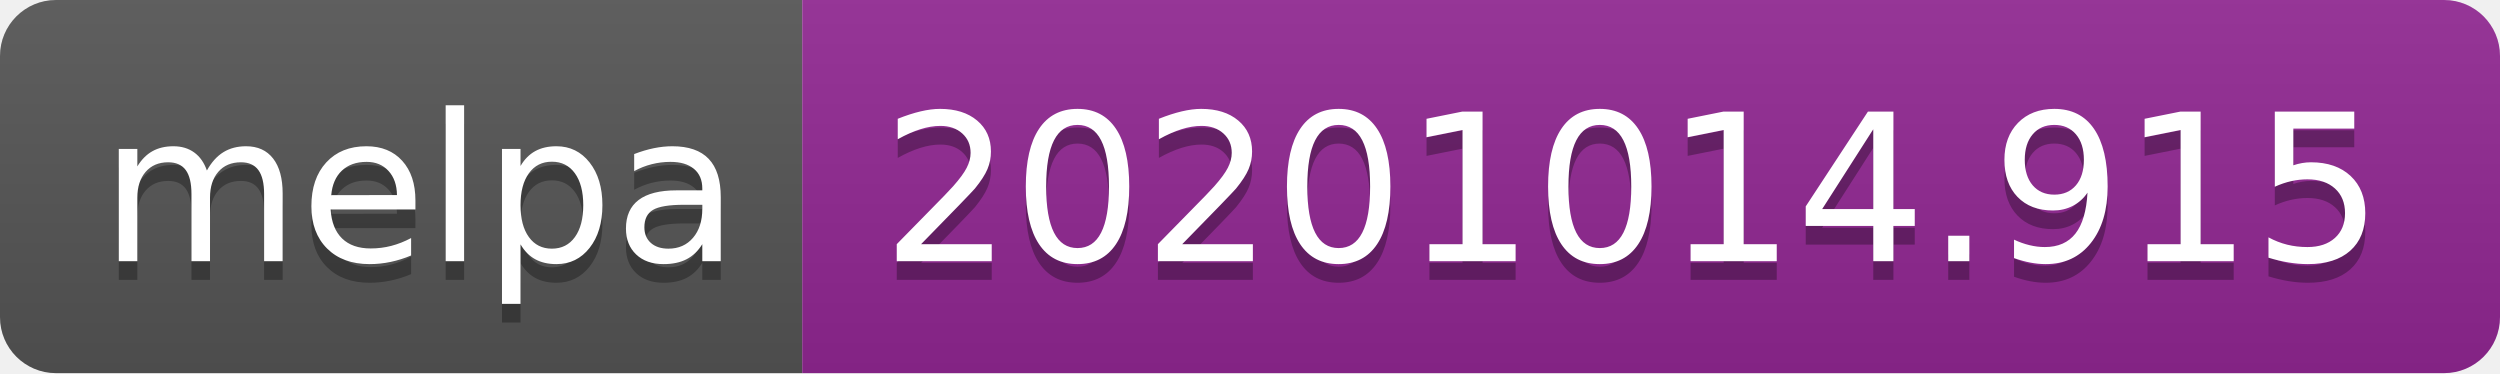
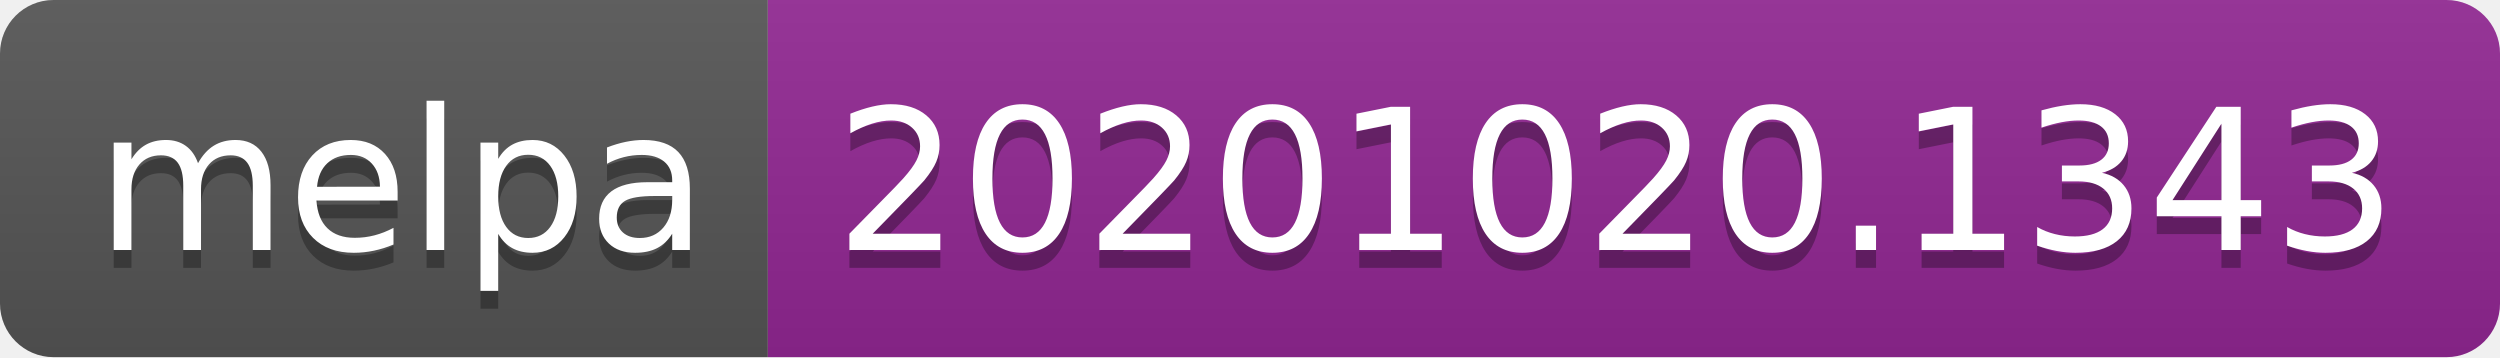
- <svg xmlns="http://www.w3.org/2000/svg" width="134" height="20" role="img" aria-label="melpa: 20201014.915">
+ <svg xmlns="http://www.w3.org/2000/svg" width="140" height="20" role="img" aria-label="melpa: 20201020.1343">
  <linearGradient id="s" x2="0" y2="100%">
    <stop offset="0" stop-color="#bbb" stop-opacity=".1" />
    <stop offset="1" stop-opacity=".1" />
  </linearGradient>
  <clipPath id="r">
-     <rect width="134" height="20" rx="3" fill="#fff" />
+     <rect width="140" height="20" rx="3" fill="#fff" />
  </clipPath>
  <g clip-path="url(#r)">
    <rect width="43" height="20" fill="#555" />
-     <rect x="43" width="91" height="20" fill="#922793" />
-     <rect width="134" height="20" fill="url(#s)" />
+     <rect x="43" width="97" height="20" fill="#922793" />
+     <rect width="140" height="20" fill="url(#s)" />
  </g>
  <g fill="#fff" text-anchor="middle" font-family="Verdana,Geneva,DejaVu Sans,sans-serif" text-rendering="geometricPrecision" font-size="110">
    <text aria-hidden="true" x="225" y="150" fill="#010101" fill-opacity=".3" transform="scale(.1)" textLength="330">melpa</text>
    <text x="225" y="140" transform="scale(.1)" fill="#fff" textLength="330">melpa</text>
-     <text aria-hidden="true" x="875" y="150" fill="#010101" fill-opacity=".3" transform="scale(.1)" textLength="810">20201014.915</text>
-     <text x="875" y="140" transform="scale(.1)" fill="#fff" textLength="810">20201014.915</text>
+     <text aria-hidden="true" x="905" y="150" fill="#010101" fill-opacity=".3" transform="scale(.1)" textLength="870">20201020.1343</text>
+     <text x="905" y="140" transform="scale(.1)" fill="#fff" textLength="870">20201020.1343</text>
  </g>
</svg>
